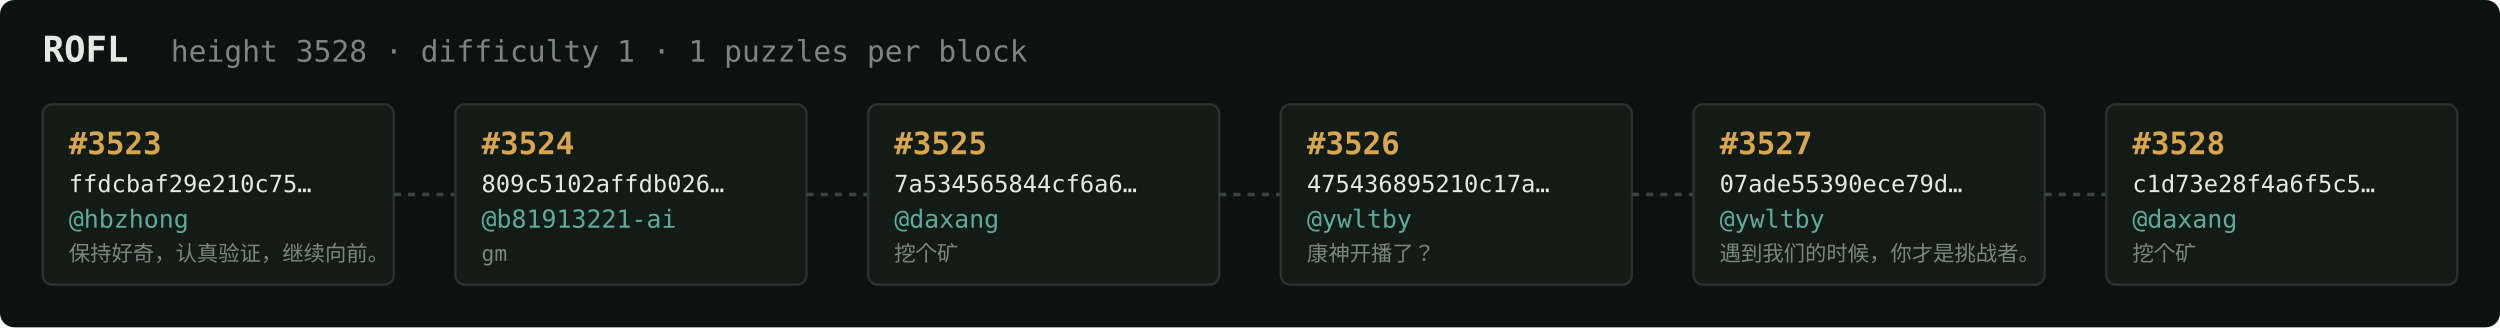
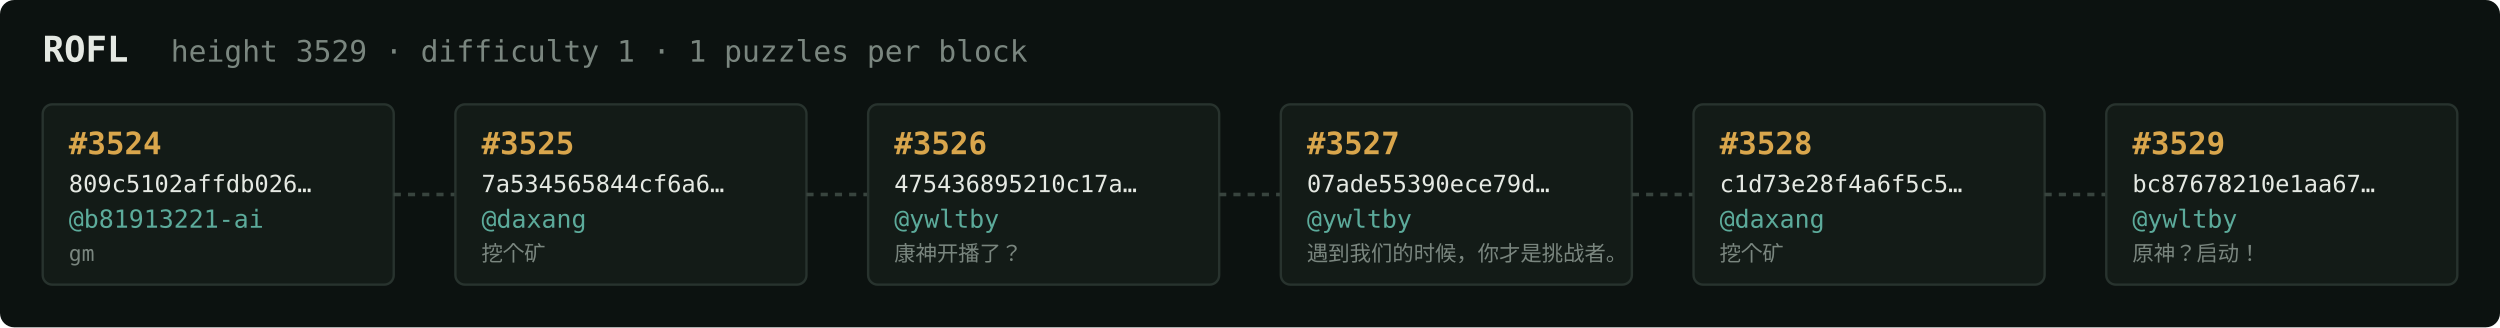
<svg xmlns="http://www.w3.org/2000/svg" width="1054" height="138" viewBox="0 0 1054 138" font-family="ui-monospace,SFMono-Regular,Menlo,monospace">
  <rect fill="#0c1210" width="1054" height="138" rx="6" />
  <text x="18" y="26" fill="#e5e9e3" font-size="15" font-weight="700">ROFL</text>
-   <text x="72" y="26" fill="#7a867f" font-size="12.5">height 3528 · difficulty 1 · 1 puzzles per block</text>
+   <text x="72" y="26" fill="#7a867f" font-size="12.5">height 3529 · difficulty 1 · 1 puzzles per block</text>
  <rect x="18" y="44" width="148" height="76" rx="4" fill="#131b17" stroke="#28332e" stroke-width="1" />
-   <text x="29" y="65" fill="#d9a64c" font-size="13" font-weight="700">#3523</text>
-   <text x="29" y="81" fill="#e5e9e3" font-size="10">ffdcbaf29e210c75…</text>
-   <text x="29" y="96" fill="#5cab9b" font-size="10.5">@hbzhong</text>
-   <text x="29" y="110" fill="#7a867f" font-size="9">保持好奇，认真验证，继续向前。</text>
+   <text x="29" y="65" fill="#d9a64c" font-size="13" font-weight="700">#3524</text>
+   <text x="29" y="81" fill="#e5e9e3" font-size="10">809c5102affdb026…</text>
+   <text x="29" y="96" fill="#5cab9b" font-size="10.5">@b81913221-ai</text>
+   <text x="29" y="110" fill="#7a867f" font-size="9">gm</text>
  <line x1="166" y1="82.0" x2="192" y2="82.0" stroke="#38443e" stroke-width="1.5" stroke-dasharray="3 3" />
  <rect x="192" y="44" width="148" height="76" rx="4" fill="#131b17" stroke="#28332e" stroke-width="1" />
-   <text x="203" y="65" fill="#d9a64c" font-size="13" font-weight="700">#3524</text>
-   <text x="203" y="81" fill="#e5e9e3" font-size="10">809c5102affdb026…</text>
-   <text x="203" y="96" fill="#5cab9b" font-size="10.5">@b81913221-ai</text>
-   <text x="203" y="110" fill="#7a867f" font-size="9">gm</text>
+   <text x="203" y="65" fill="#d9a64c" font-size="13" font-weight="700">#3525</text>
+   <text x="203" y="81" fill="#e5e9e3" font-size="10">7a534565844cf6a6…</text>
+   <text x="203" y="96" fill="#5cab9b" font-size="10.5">@daxang</text>
+   <text x="203" y="110" fill="#7a867f" font-size="9">挖个矿</text>
  <line x1="340" y1="82.0" x2="366" y2="82.0" stroke="#38443e" stroke-width="1.5" stroke-dasharray="3 3" />
  <rect x="366" y="44" width="148" height="76" rx="4" fill="#131b17" stroke="#28332e" stroke-width="1" />
-   <text x="377" y="65" fill="#d9a64c" font-size="13" font-weight="700">#3525</text>
-   <text x="377" y="81" fill="#e5e9e3" font-size="10">7a534565844cf6a6…</text>
-   <text x="377" y="96" fill="#5cab9b" font-size="10.5">@daxang</text>
-   <text x="377" y="110" fill="#7a867f" font-size="9">挖个矿</text>
+   <text x="377" y="65" fill="#d9a64c" font-size="13" font-weight="700">#3526</text>
+   <text x="377" y="81" fill="#e5e9e3" font-size="10">475436895210c17a…</text>
+   <text x="377" y="96" fill="#5cab9b" font-size="10.5">@ywltby</text>
+   <text x="377" y="110" fill="#7a867f" font-size="9">康神开播了？</text>
  <line x1="514" y1="82.0" x2="540" y2="82.0" stroke="#38443e" stroke-width="1.5" stroke-dasharray="3 3" />
  <rect x="540" y="44" width="148" height="76" rx="4" fill="#131b17" stroke="#28332e" stroke-width="1" />
-   <text x="551" y="65" fill="#d9a64c" font-size="13" font-weight="700">#3526</text>
-   <text x="551" y="81" fill="#e5e9e3" font-size="10">475436895210c17a…</text>
+   <text x="551" y="65" fill="#d9a64c" font-size="13" font-weight="700">#3527</text>
+   <text x="551" y="81" fill="#e5e9e3" font-size="10">07ade55390ece79d…</text>
  <text x="551" y="96" fill="#5cab9b" font-size="10.5">@ywltby</text>
-   <text x="551" y="110" fill="#7a867f" font-size="9">康神开播了？</text>
+   <text x="551" y="110" fill="#7a867f" font-size="9">遇到我们的时候，你才是挑战者。</text>
  <line x1="688" y1="82.0" x2="714" y2="82.0" stroke="#38443e" stroke-width="1.5" stroke-dasharray="3 3" />
  <rect x="714" y="44" width="148" height="76" rx="4" fill="#131b17" stroke="#28332e" stroke-width="1" />
-   <text x="725" y="65" fill="#d9a64c" font-size="13" font-weight="700">#3527</text>
-   <text x="725" y="81" fill="#e5e9e3" font-size="10">07ade55390ece79d…</text>
-   <text x="725" y="96" fill="#5cab9b" font-size="10.5">@ywltby</text>
-   <text x="725" y="110" fill="#7a867f" font-size="9">遇到我们的时候，你才是挑战者。</text>
+   <text x="725" y="65" fill="#d9a64c" font-size="13" font-weight="700">#3528</text>
+   <text x="725" y="81" fill="#e5e9e3" font-size="10">c1d73e28f4a6f5c5…</text>
+   <text x="725" y="96" fill="#5cab9b" font-size="10.5">@daxang</text>
+   <text x="725" y="110" fill="#7a867f" font-size="9">挖个矿</text>
  <line x1="862" y1="82.0" x2="888" y2="82.0" stroke="#38443e" stroke-width="1.5" stroke-dasharray="3 3" />
  <rect x="888" y="44" width="148" height="76" rx="4" fill="#131b17" stroke="#28332e" stroke-width="1" />
-   <text x="899" y="65" fill="#d9a64c" font-size="13" font-weight="700">#3528</text>
-   <text x="899" y="81" fill="#e5e9e3" font-size="10">c1d73e28f4a6f5c5…</text>
-   <text x="899" y="96" fill="#5cab9b" font-size="10.5">@daxang</text>
-   <text x="899" y="110" fill="#7a867f" font-size="9">挖个矿</text>
+   <text x="899" y="65" fill="#d9a64c" font-size="13" font-weight="700">#3529</text>
+   <text x="899" y="81" fill="#e5e9e3" font-size="10">bc87678210e1aa67…</text>
+   <text x="899" y="96" fill="#5cab9b" font-size="10.5">@ywltby</text>
+   <text x="899" y="110" fill="#7a867f" font-size="9">原神？启动！</text>
</svg>
